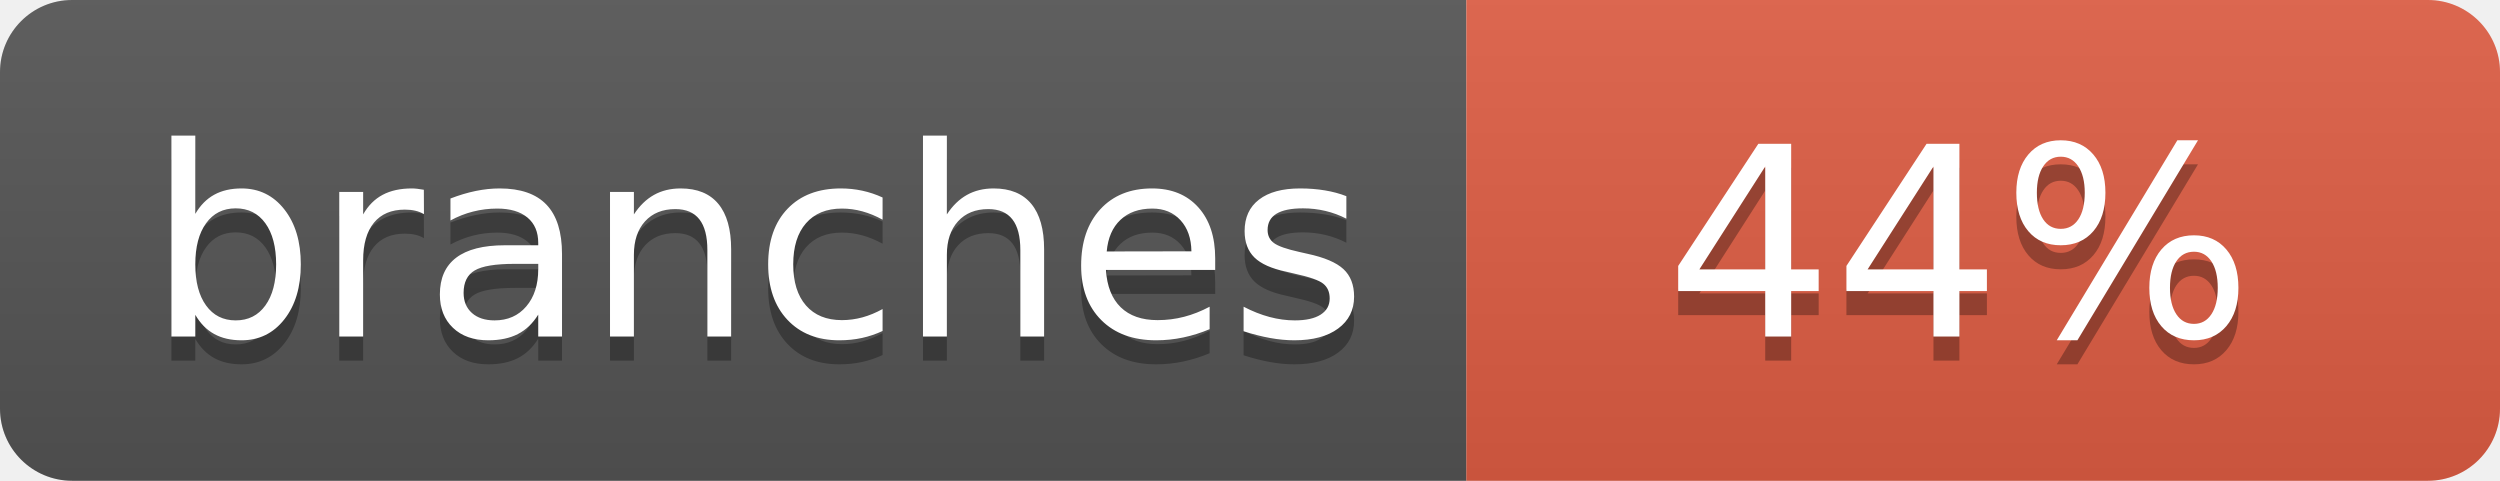
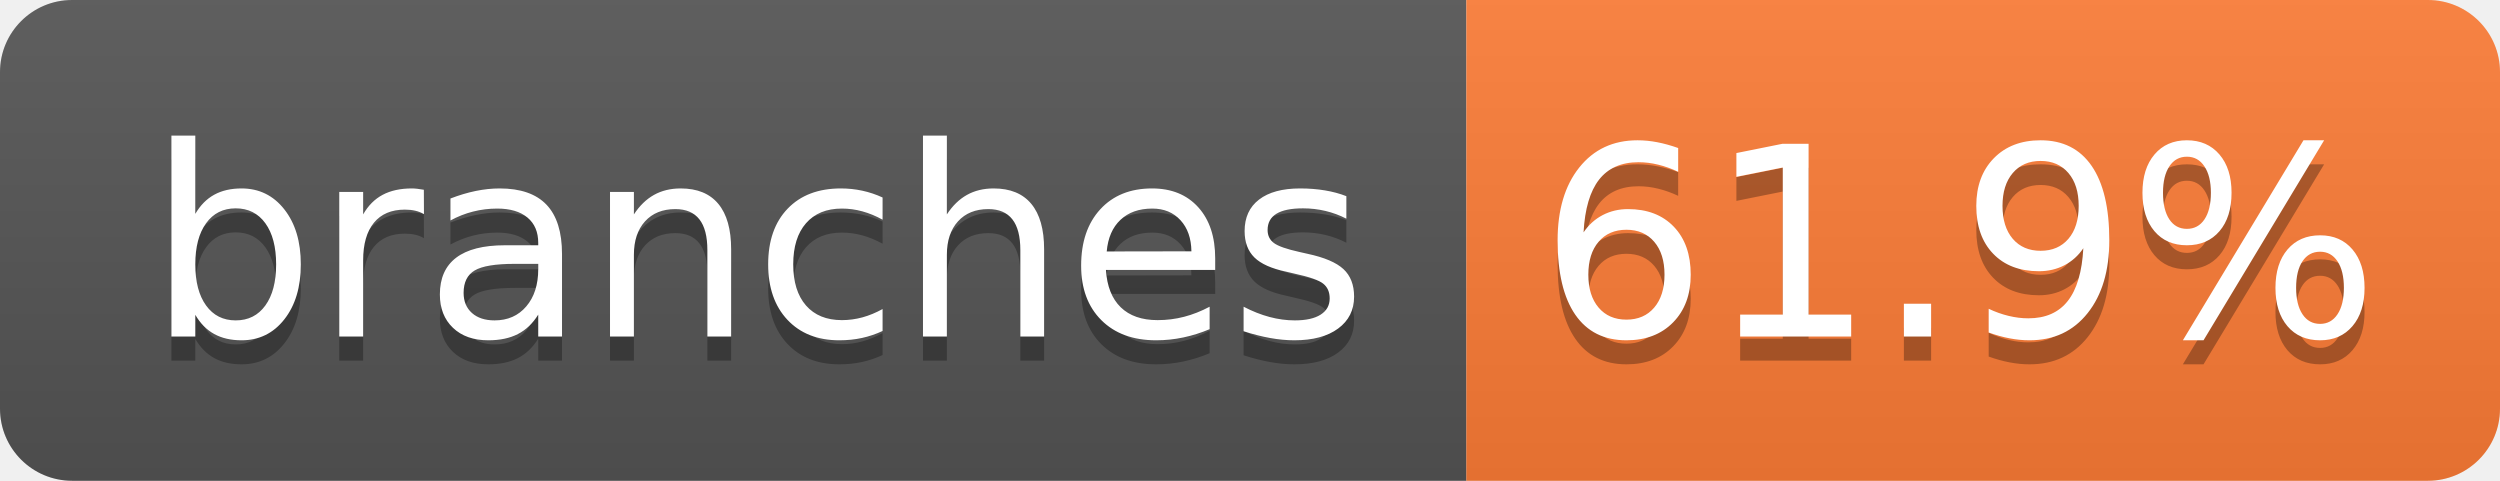
- <svg xmlns="http://www.w3.org/2000/svg" width="104" height="20" role="img" aria-label="branches: 44%">
+ <svg xmlns="http://www.w3.org/2000/svg" width="104" height="20" role="img" aria-label="branches: 61.9%">
  <linearGradient id="s" x2="0" y2="100%">
    <stop offset="0" stop-color="#bbb" stop-opacity=".1" />
    <stop offset="1" stop-opacity=".1" />
  </linearGradient>
  <clipPath id="r">
    <rect width="104" height="20" rx="3" fill="#fff" />
  </clipPath>
  <g clip-path="url(#r)">
    <rect width="61" height="20" fill="#555" />
-     <rect x="61" width="43" height="20" fill="#e05d44" />
+     <rect x="61" width="43" height="20" fill="#fe7d37" />
    <rect width="104" height="20" fill="url(#s)" />
  </g>
  <g fill="#fff" text-anchor="middle" font-family="Verdana,Geneva,DejaVu Sans,sans-serif" text-rendering="geometricPrecision" font-size="110">
    <text aria-hidden="true" x="315" y="150" fill="#010101" fill-opacity=".3" transform="scale(.1)" textLength="510">branches</text>
    <text x="315" y="140" transform="scale(.1)" fill="#fff" textLength="510">branches</text>
-     <text aria-hidden="true" x="815" y="150" fill="#010101" fill-opacity=".3" transform="scale(.1)" textLength="250">44%</text>
-     <text x="815" y="140" transform="scale(.1)" fill="#fff" textLength="250">44%</text>
+     <text aria-hidden="true" x="815" y="150" fill="#010101" fill-opacity=".3" transform="scale(.1)" textLength="330">61.9%</text>
+     <text x="815" y="140" transform="scale(.1)" fill="#fff" textLength="330">61.9%</text>
  </g>
</svg>
